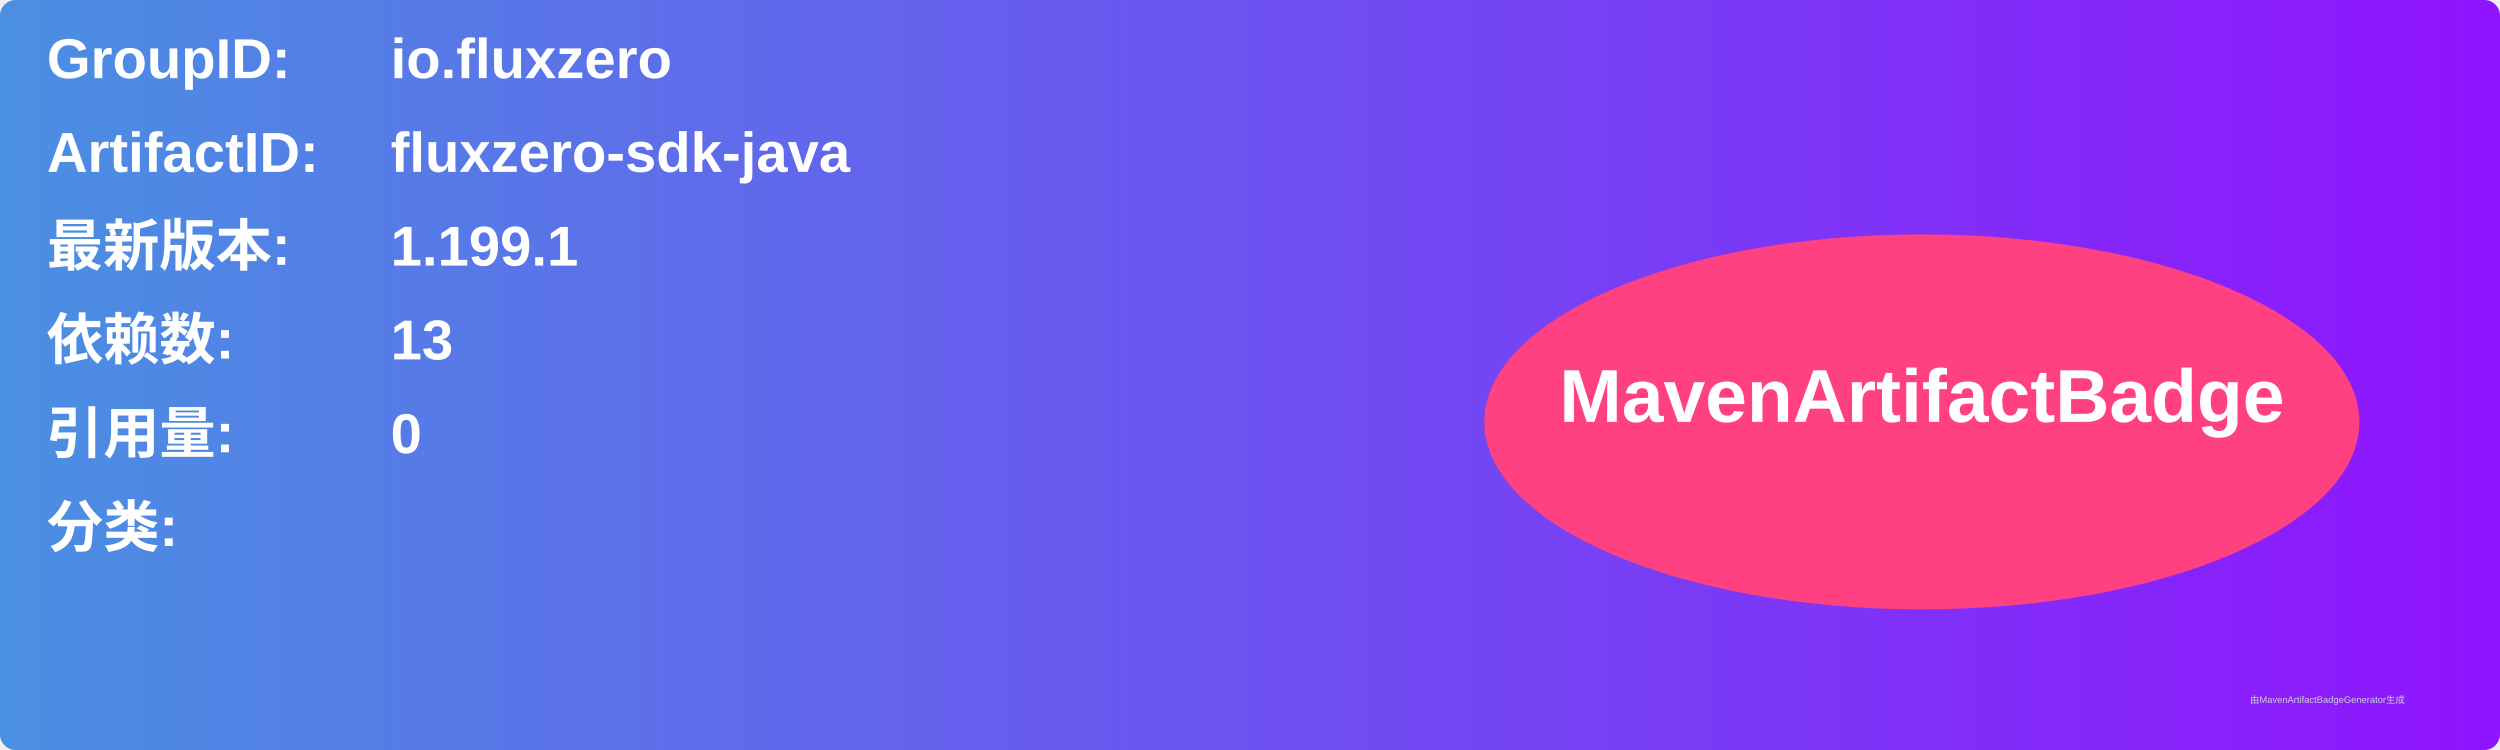
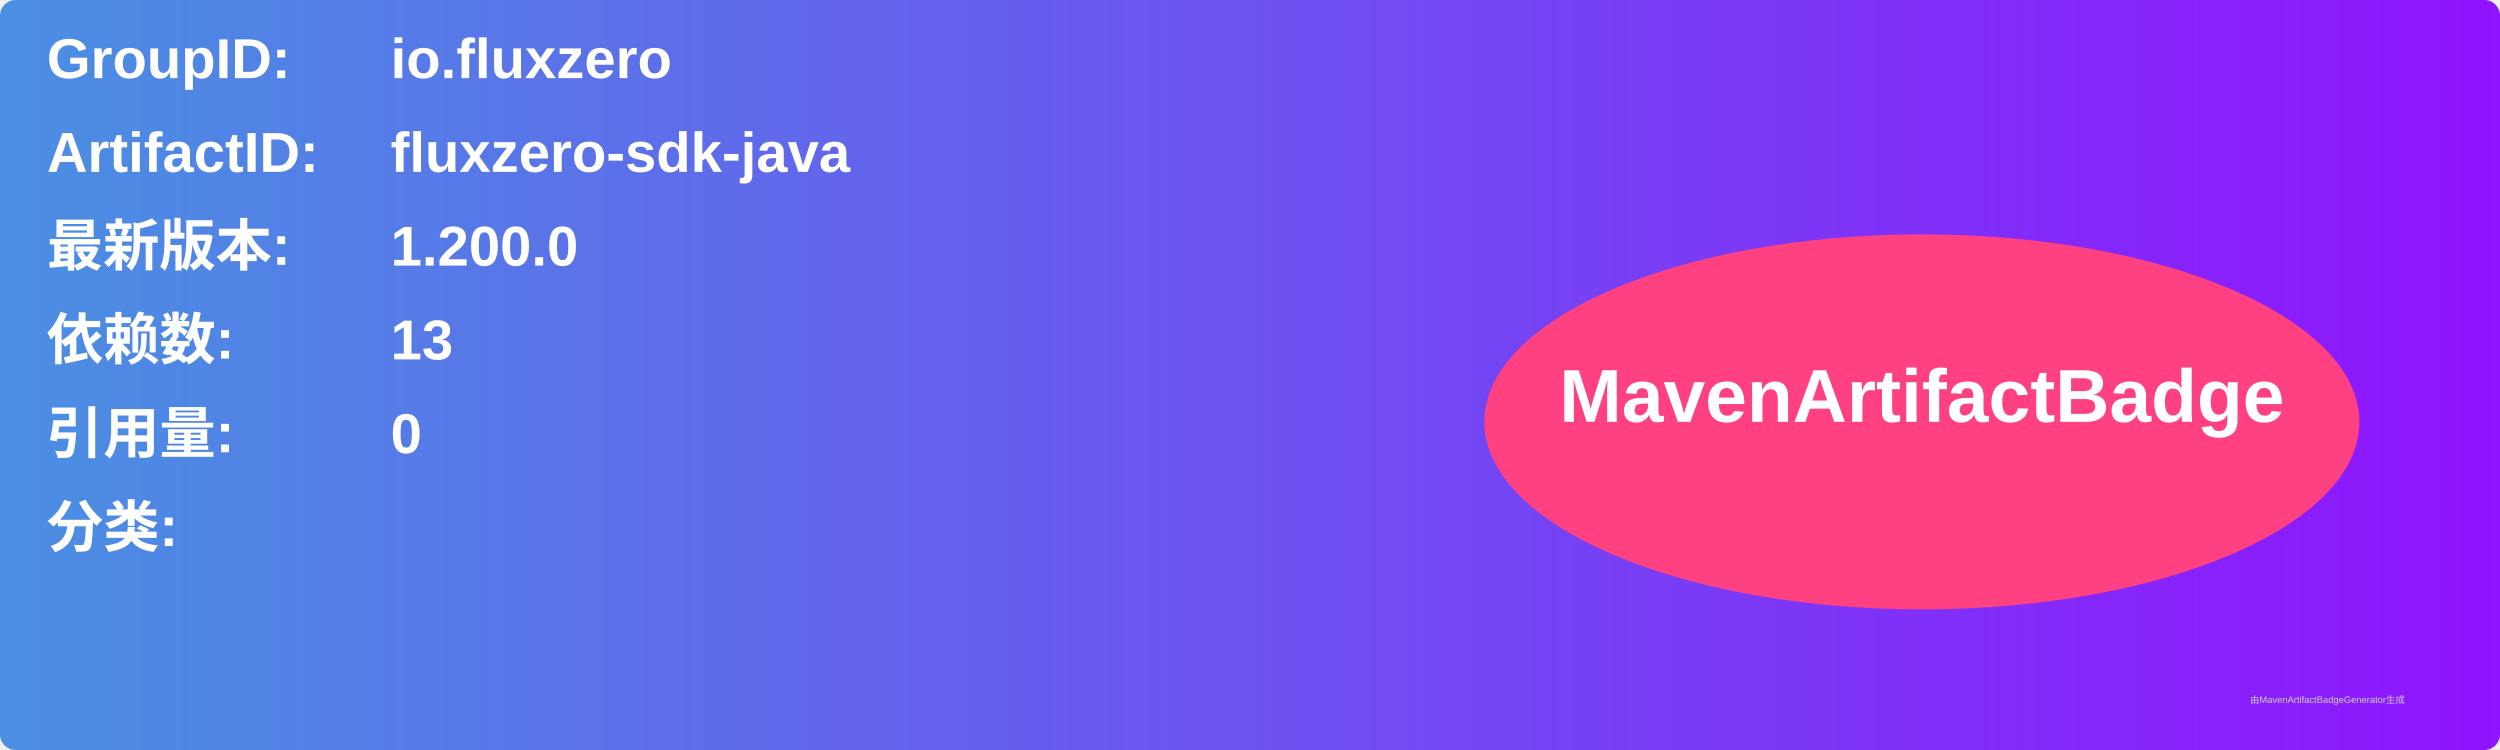
<svg xmlns="http://www.w3.org/2000/svg" width="800" height="240" viewBox="0 0 800 240">
  <linearGradient id="grad" x1="0%" y1="0%" x2="100%" y2="0%">
    <stop offset="0%" stop-color="#4a90e2" />
    <stop offset="100%" stop-color="#9013fe" />
  </linearGradient>
  <rect width="100%" height="100%" rx="5" ry="5" fill="url(#grad)" />
  <g transform="translate(15, 15)">
    <text x="0" y="10" font-family="Arial" font-size="18" fill="white" font-weight="bold" width="260">GroupID:</text>
    <text x="110" y="10" font-family="Arial" font-size="18" fill="white" font-weight="bold" width="460">io.fluxzero</text>
    <text x="0" y="40" font-family="Arial" font-size="18" fill="white" font-weight="bold" width="260">ArtifactID:</text>
    <text x="110" y="40" font-family="Arial" font-size="18" fill="white" font-weight="bold" width="460">fluxzero-sdk-java</text>
    <text x="0" y="70" font-family="Arial" font-size="18" fill="white" font-weight="bold">最新版本:</text>
    <text x="110" y="70" font-family="Arial" font-size="18" fill="white" font-weight="bold">
-       <tspan font-weight="bold">1.199.1</tspan>
+       <tspan font-weight="bold">1.200.0</tspan>
    </text>
    <text x="0" y="100" font-family="Arial" font-size="18" fill="white" font-weight="bold">依赖数: </text>
    <text x="110" y="100" font-family="Arial" font-size="18" fill="white">
      <tspan font-weight="bold">13</tspan>
    </text>
    <text x="0" y="130" font-family="Arial" font-size="18" fill="white" font-weight="bold">引用量: </text>
    <text x="110" y="130" font-family="Arial" font-size="18" fill="white">
      <tspan font-weight="bold">0</tspan>
    </text>
    <text x="0" y="160" font-family="Arial" font-size="18" fill="white" font-weight="bold">分类:</text>
    <text x="10" y="190" font-family="Arial" font-size="10" fill="white">
      <tspan font-weight="bold" />
    </text>
    <ellipse cx="600" cy="120" rx="140" ry="60" fill="#ff4081" />
    <text x="600" y="120" text-anchor="middle" font-family="Arial" font-size="24" fill="white" font-weight="bold">MavenArtifactBadge</text>
  </g>
  <text x="720" y="225" font-family="Arial" font-size="3" fill="#d0d0d0">由MavenArtifactBadgeGenerator生成</text>
</svg>
